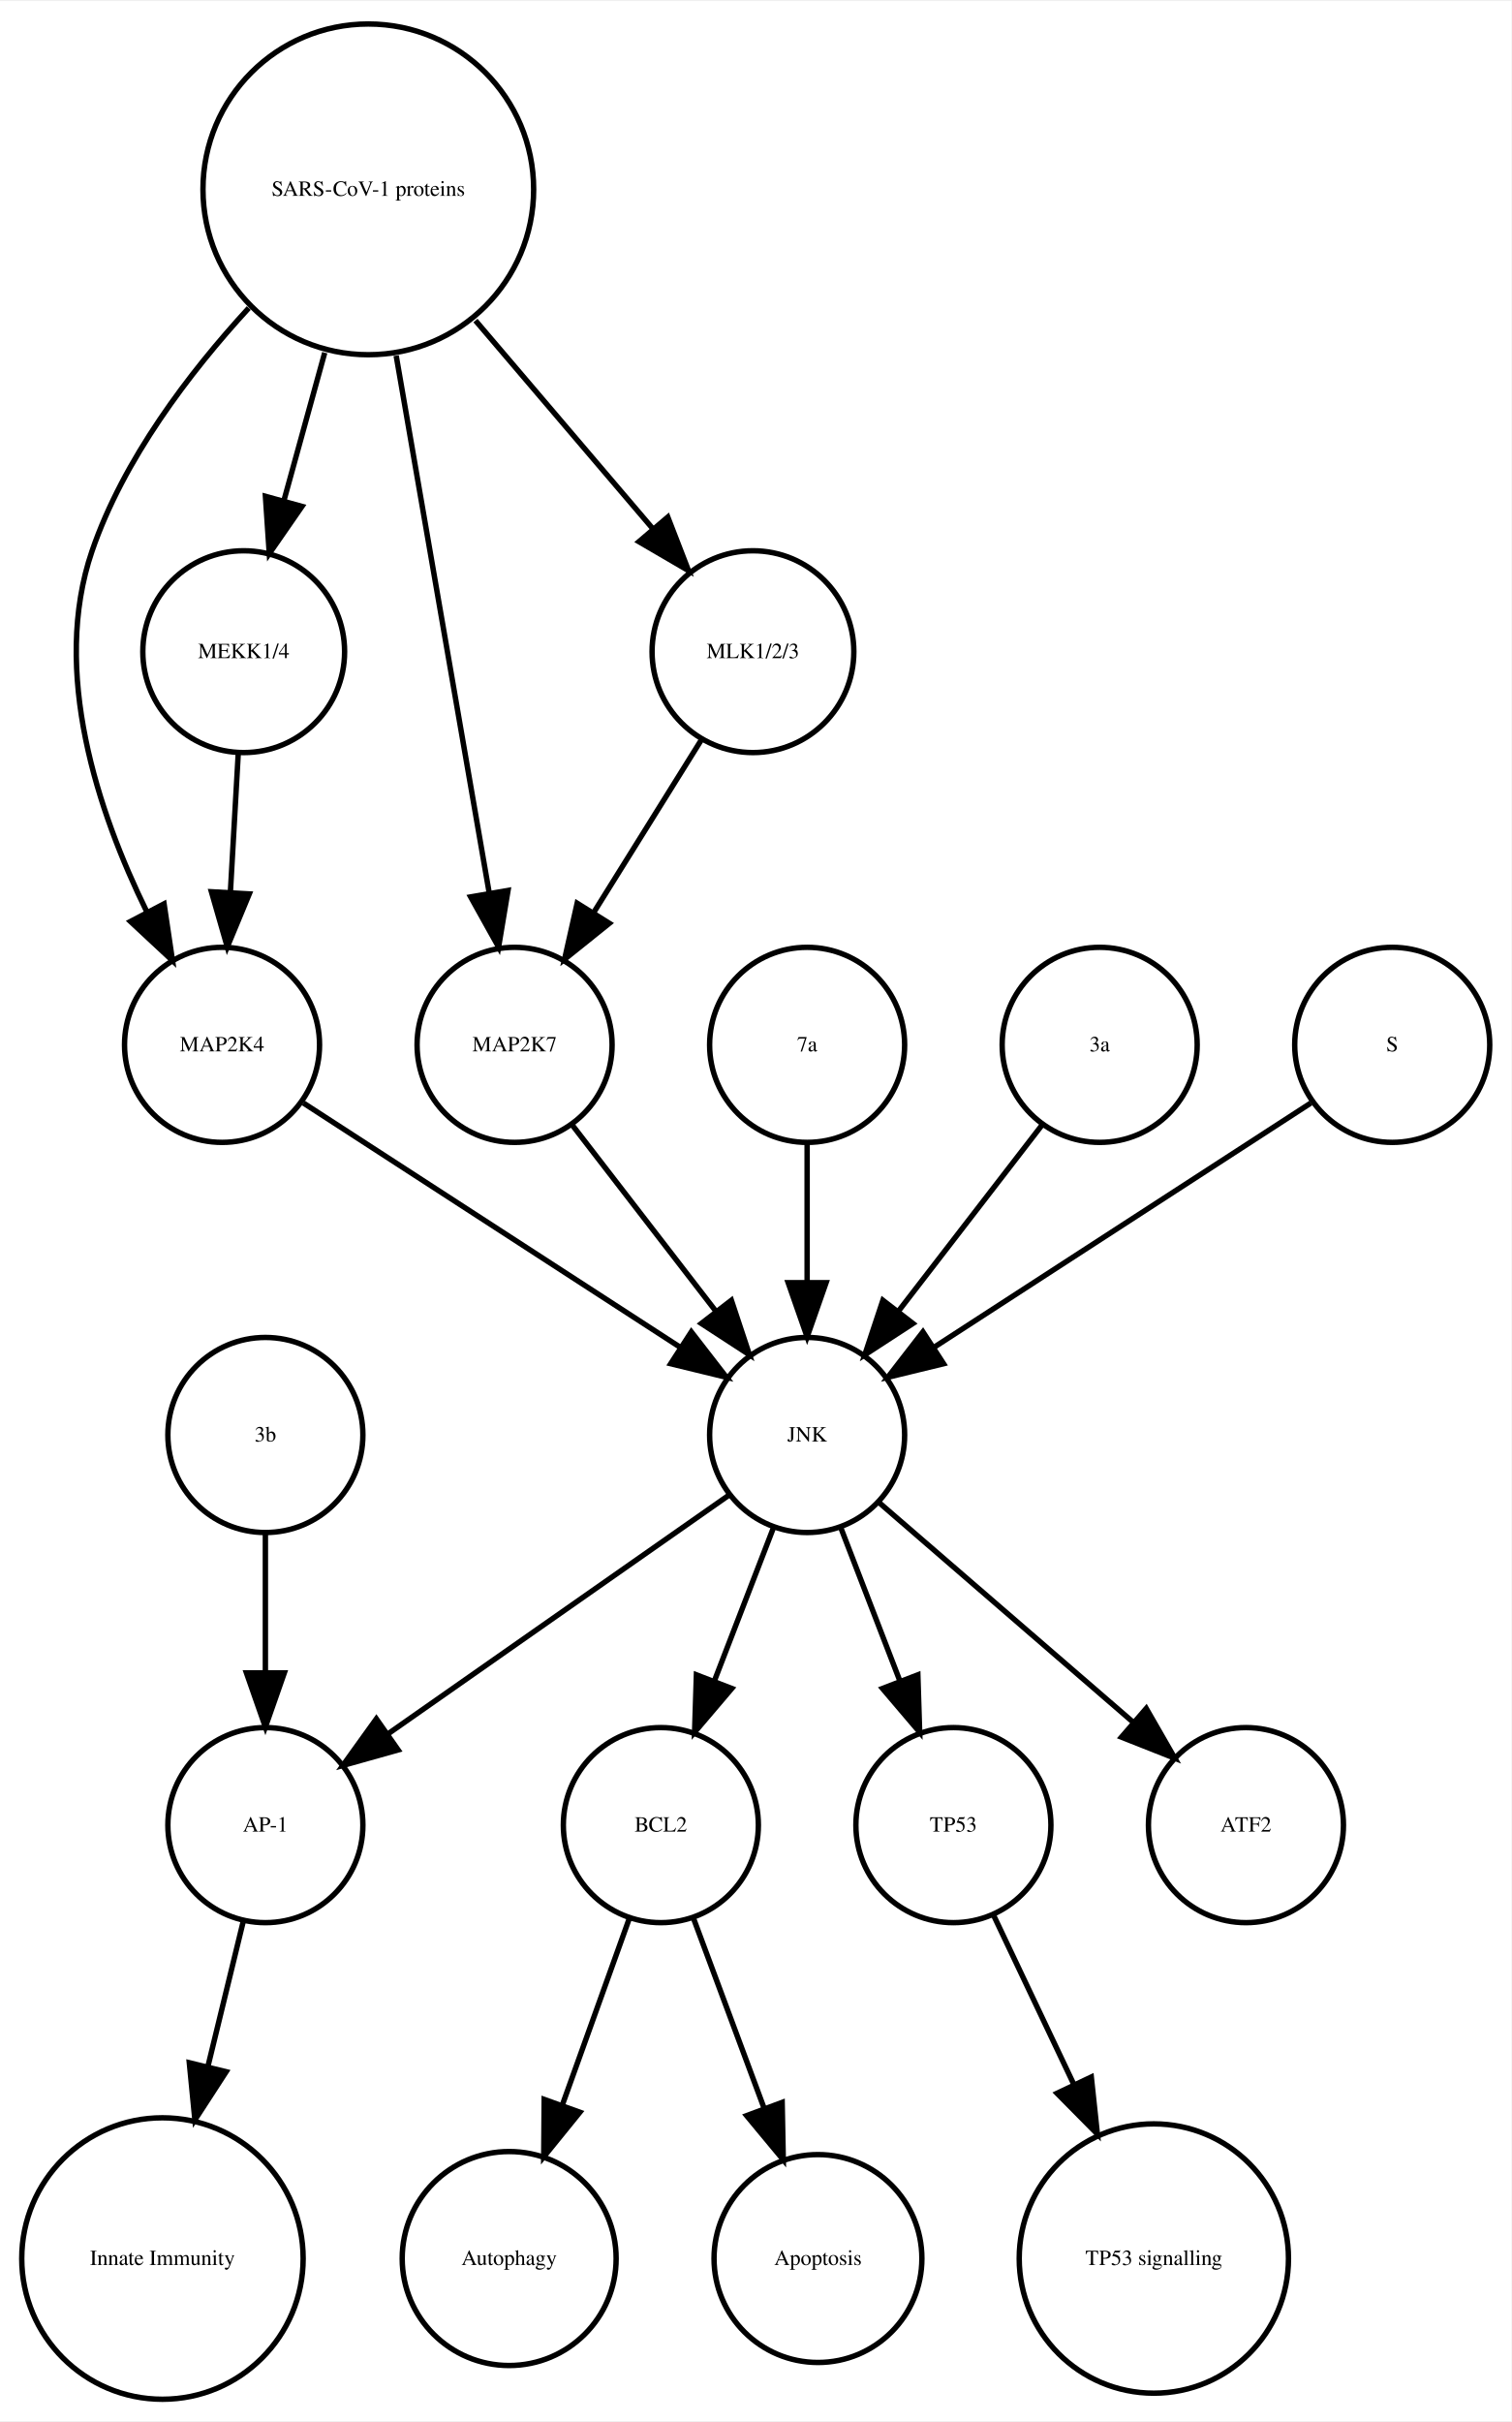
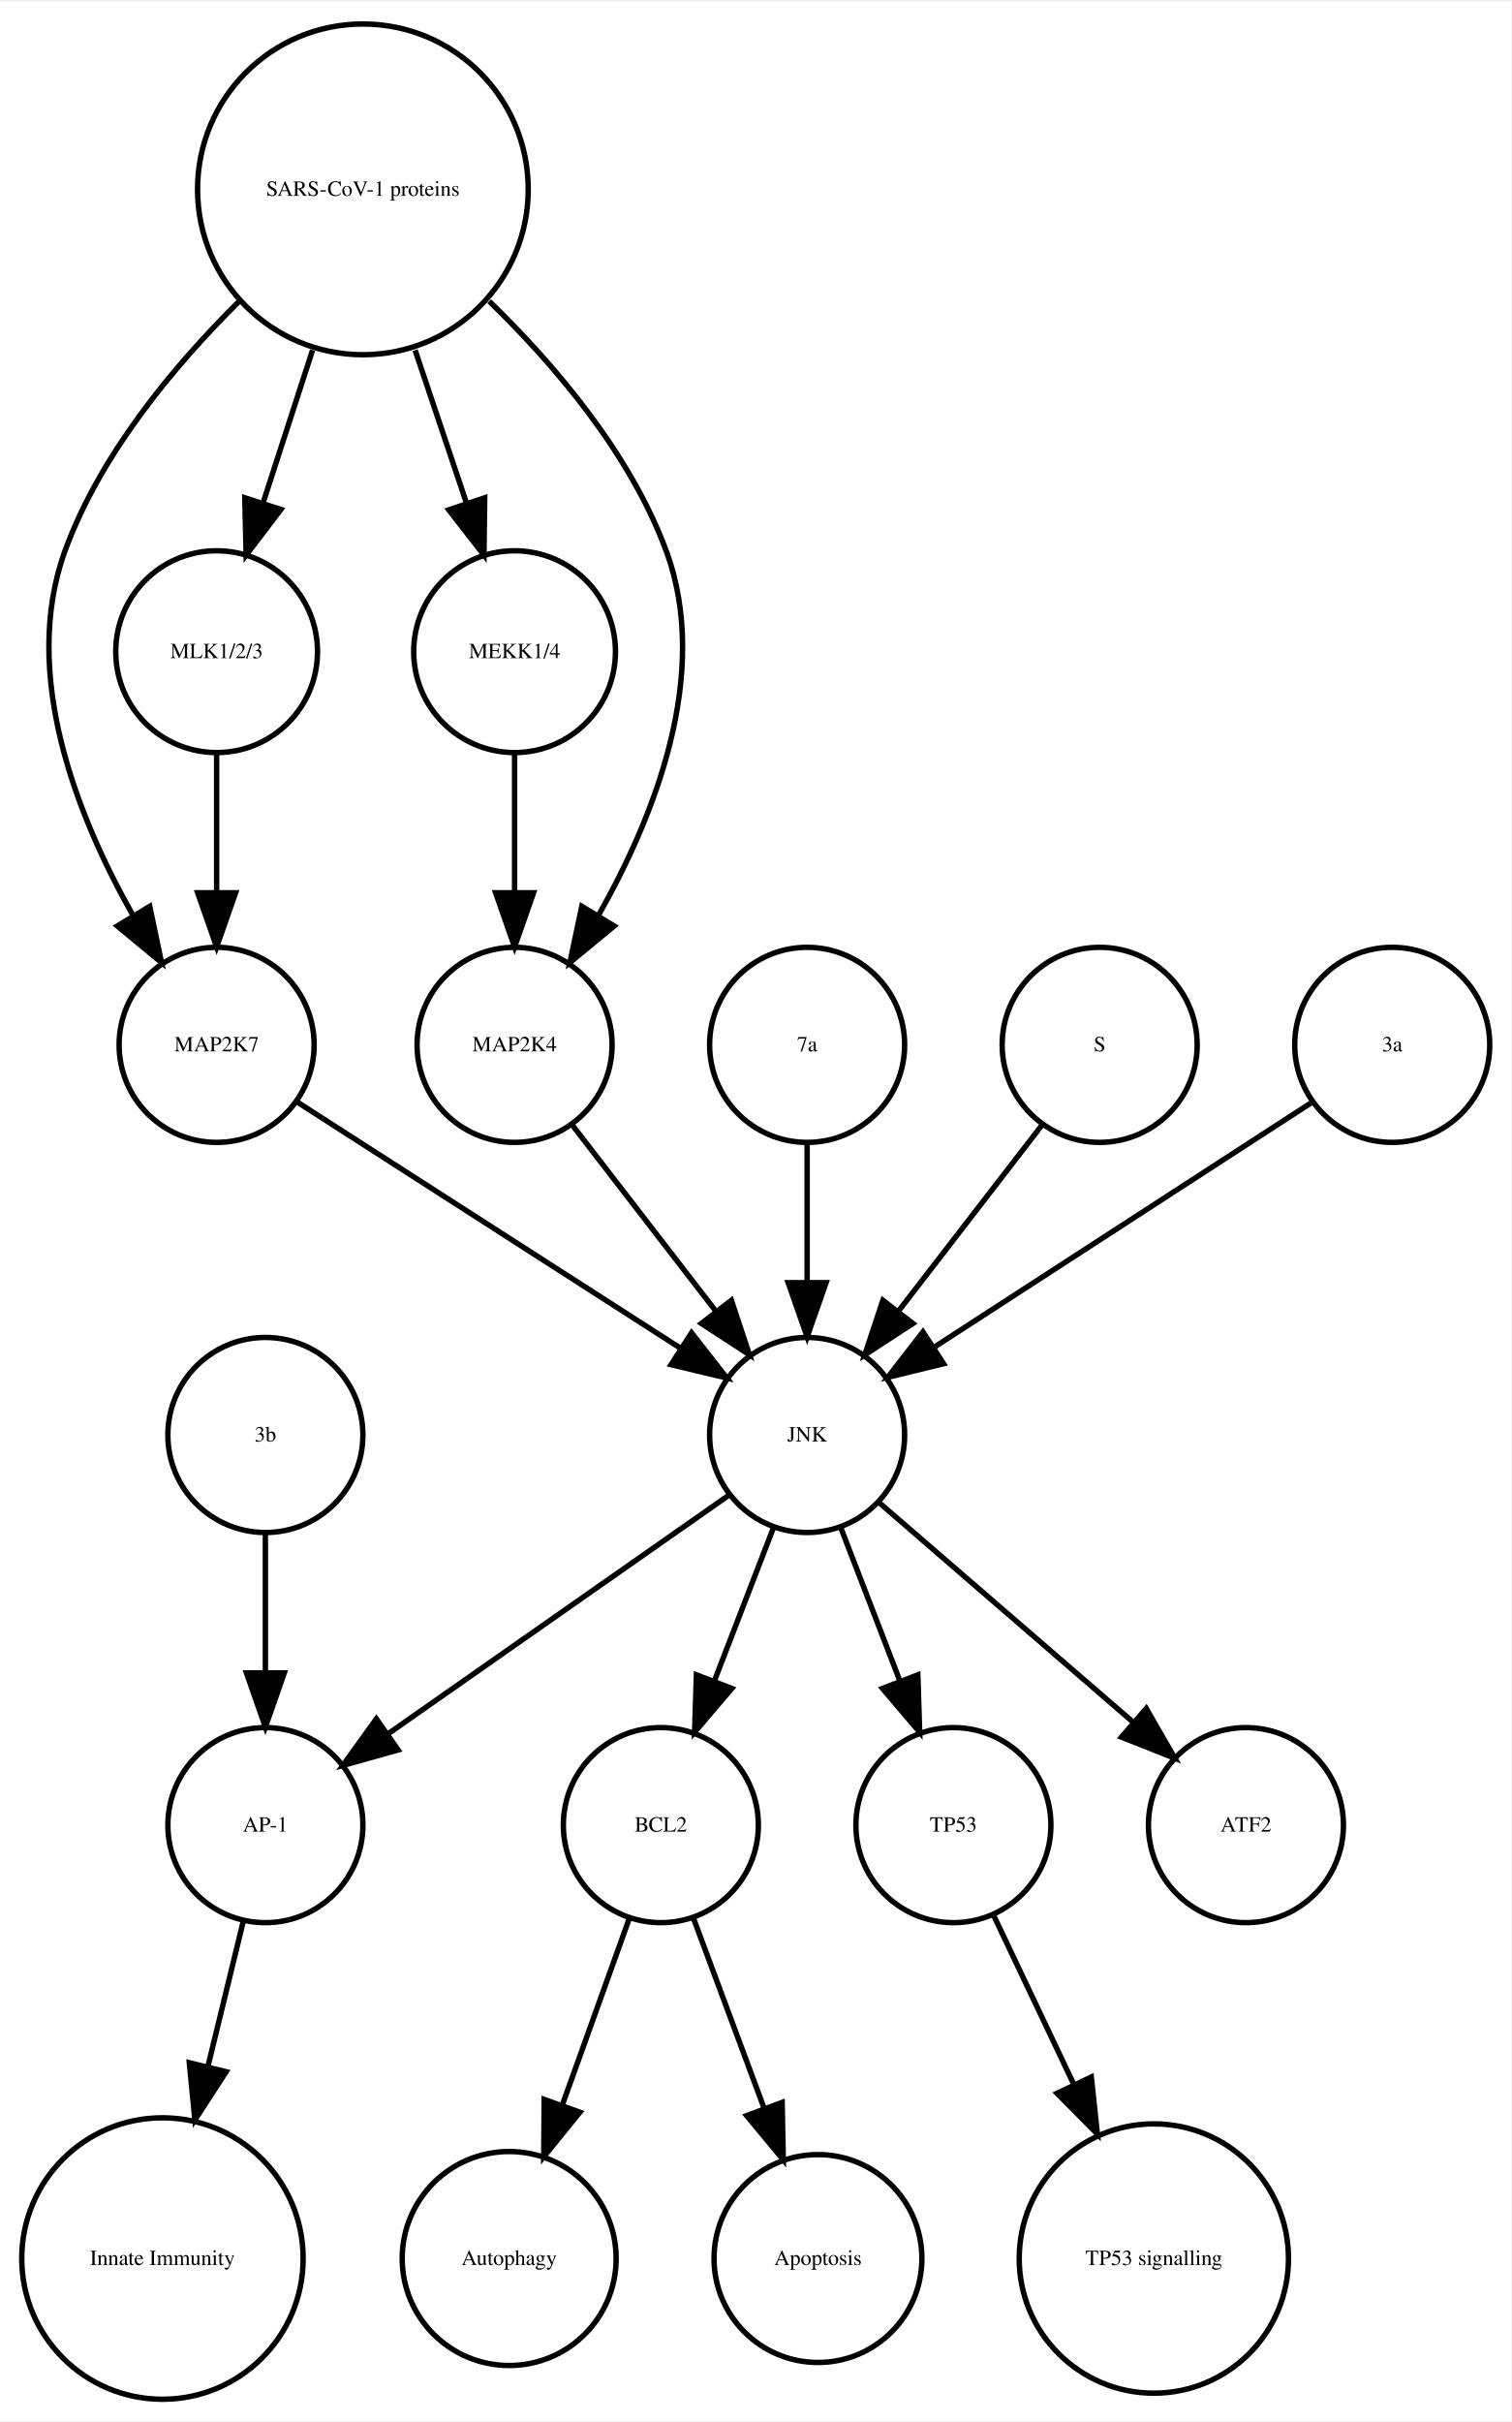
<svg xmlns="http://www.w3.org/2000/svg" width="279pt" height="447pt" viewBox="0.00 0.00 278.99 446.61">
  <g id="graph0" class="graph" transform="scale(1 1) rotate(0) translate(4 442.614)">
    <polygon fill="white" stroke="none" points="-4,4 -4,-442.614 274.986,-442.614 274.986,4 -4,4" />
    <g id="node1" class="node">
      <ellipse fill="none" stroke="black" cx="117.986" cy="-105.972" rx="18" ry="18" />
      <text text-anchor="middle" x="117.986" y="-104.772" font-family="Times,serif" font-size="4.00">BCL2</text>
    </g>
    <g id="node2" class="node">
      <ellipse fill="none" stroke="black" cx="89.986" cy="-25.986" rx="19.745" ry="19.745" />
      <text text-anchor="middle" x="89.986" y="-24.786" font-family="Times,serif" font-size="4.00">Autophagy</text>
    </g>
    <g id="edge1" class="edge">
      <path fill="none" stroke="black" d="M112.185,-88.814C108.616,-78.876 103.951,-65.882 99.819,-54.373" />
      <polygon fill="black" stroke="black" points="103.039,-52.985 96.366,-44.756 96.451,-55.35 103.039,-52.985" />
    </g>
    <g id="node7" class="node">
      <ellipse fill="none" stroke="black" cx="146.986" cy="-25.986" rx="19.184" ry="19.184" />
      <text text-anchor="middle" x="146.986" y="-24.786" font-family="Times,serif" font-size="4.00">Apoptosis</text>
    </g>
    <g id="edge2" class="edge">
      <path fill="none" stroke="black" d="M123.995,-88.814C127.742,-78.738 132.657,-65.521 136.98,-53.895" />
      <polygon fill="black" stroke="black" points="140.378,-54.799 140.583,-44.206 133.817,-52.359 140.378,-54.799" />
    </g>
    <g id="node3" class="node">
      <ellipse fill="none" stroke="black" cx="44.986" cy="-105.972" rx="18" ry="18" />
      <text text-anchor="middle" x="44.986" y="-104.772" font-family="Times,serif" font-size="4.00">AP-1</text>
    </g>
    <g id="node4" class="node">
      <ellipse fill="none" stroke="black" cx="25.986" cy="-25.986" rx="25.972" ry="25.972" />
      <text text-anchor="middle" x="25.986" y="-24.786" font-family="Times,serif" font-size="4.00">Innate Immunity</text>
    </g>
    <g id="edge3" class="edge">
      <path fill="none" stroke="black" d="M40.864,-88.05C38.956,-80.221 36.617,-70.621 34.364,-61.371" />
      <polygon fill="black" stroke="black" points="37.744,-60.46 31.976,-51.573 30.943,-62.117 37.744,-60.46" />
    </g>
    <g id="node5" class="node">
      <ellipse fill="none" stroke="black" cx="171.986" cy="-105.972" rx="18" ry="18" />
      <text text-anchor="middle" x="171.986" y="-104.772" font-family="Times,serif" font-size="4.00">TP53</text>
    </g>
    <g id="node6" class="node">
      <ellipse fill="none" stroke="black" cx="208.986" cy="-25.986" rx="24.851" ry="24.851" />
      <text text-anchor="middle" x="208.986" y="-24.786" font-family="Times,serif" font-size="4.00">TP53 signalling</text>
    </g>
    <g id="edge4" class="edge">
      <path fill="none" stroke="black" d="M179.474,-89.191C183.72,-80.24 189.183,-68.725 194.253,-58.04" />
      <polygon fill="black" stroke="black" points="197.441,-59.485 198.566,-48.95 191.117,-56.484 197.441,-59.485" />
    </g>
    <g id="node8" class="node">
+       <ellipse fill="none" stroke="black" cx="35.986" cy="-249.972" rx="18" ry="18" />
+       <text text-anchor="middle" x="35.986" y="-248.772" font-family="Times,serif" font-size="4.00">MAP2K7</text>
+     </g>
+     <g id="node18" class="node">
      <ellipse fill="none" stroke="black" cx="144.986" cy="-177.972" rx="18" ry="18" />
      <text text-anchor="middle" x="144.986" y="-176.772" font-family="Times,serif" font-size="4.00">JNK</text>
    </g>
    <g id="edge5" class="edge">
+       <path fill="none" stroke="black" d="M50.686,-239.532C68.889,-227.842 100.117,-207.788 121.618,-193.98" />
+       <polygon fill="black" stroke="black" points="123.648,-196.836 130.171,-188.487 119.865,-190.946 123.648,-196.836" />
+     </g>
+     <g id="node9" class="node">
+       <ellipse fill="none" stroke="black" cx="225.986" cy="-105.972" rx="18" ry="18" />
+       <text text-anchor="middle" x="225.986" y="-104.772" font-family="Times,serif" font-size="4.00">ATF2</text>
+     </g>
+     <g id="node10" class="node">
+       <ellipse fill="none" stroke="black" cx="144.986" cy="-249.972" rx="18" ry="18" />
+       <text text-anchor="middle" x="144.986" y="-248.772" font-family="Times,serif" font-size="4.00">7a</text>
+     </g>
+     <g id="edge6" class="edge">
+       <path fill="none" stroke="black" d="M144.986,-231.669C144.986,-223.955 144.986,-214.685 144.986,-206.085" />
+       <polygon fill="black" stroke="black" points="148.486,-206.077 144.986,-196.077 141.486,-206.077 148.486,-206.077" />
+     </g>
+     <g id="node11" class="node">
+       <ellipse fill="none" stroke="black" cx="90.986" cy="-322.534" rx="18.623" ry="18.623" />
+       <text text-anchor="middle" x="90.986" y="-321.334" font-family="Times,serif" font-size="4.00">MEKK1/4</text>
+     </g>
+     <g id="node17" class="node">
+       <ellipse fill="none" stroke="black" cx="90.986" cy="-249.972" rx="18" ry="18" />
+       <text text-anchor="middle" x="90.986" y="-248.772" font-family="Times,serif" font-size="4.00">MAP2K4</text>
+     </g>
+     <g id="edge7" class="edge">
+       <path fill="none" stroke="black" d="M90.986,-303.728C90.986,-295.949 90.986,-286.654 90.986,-278.049" />
+       <polygon fill="black" stroke="black" points="94.486,-278.042 90.986,-268.042 87.486,-278.042 94.486,-278.042" />
+     </g>
+     <g id="node12" class="node">
+       <ellipse fill="none" stroke="black" cx="198.986" cy="-249.972" rx="18" ry="18" />
+       <text text-anchor="middle" x="198.986" y="-248.772" font-family="Times,serif" font-size="4.00">S</text>
+     </g>
+     <g id="edge8" class="edge">
+       <path fill="none" stroke="black" d="M188.318,-235.143C180.774,-225.363 170.505,-212.052 161.857,-200.843" />
+       <polygon fill="black" stroke="black" points="164.512,-198.553 155.633,-192.773 158.97,-202.829 164.512,-198.553" />
+     </g>
+     <g id="node13" class="node">
+       <ellipse fill="none" stroke="black" cx="252.986" cy="-249.972" rx="18" ry="18" />
+       <text text-anchor="middle" x="252.986" y="-248.772" font-family="Times,serif" font-size="4.00">3a</text>
+     </g>
+     <g id="edge9" class="edge">
+       <path fill="none" stroke="black" d="M237.969,-239.239C219.915,-227.537 189.411,-207.766 168.29,-194.076" />
+       <polygon fill="black" stroke="black" points="170.171,-191.125 159.876,-188.623 166.363,-196.999 170.171,-191.125" />
+     </g>
+     <g id="node14" class="node">
+       <ellipse fill="none" stroke="black" cx="44.986" cy="-177.972" rx="18" ry="18" />
+       <text text-anchor="middle" x="44.986" y="-176.772" font-family="Times,serif" font-size="4.00">3b</text>
+     </g>
+     <g id="edge10" class="edge">
+       <path fill="none" stroke="black" d="M44.986,-159.669C44.986,-151.955 44.986,-142.685 44.986,-134.085" />
+       <polygon fill="black" stroke="black" points="48.486,-134.077 44.986,-124.077 41.486,-134.077 48.486,-134.077" />
+     </g>
+     <g id="node15" class="node">
+       <ellipse fill="none" stroke="black" cx="62.986" cy="-407.855" rx="30.52" ry="30.52" />
+       <text text-anchor="middle" x="62.986" y="-406.655" font-family="Times,serif" font-size="4.00">SARS-CoV-1 proteins</text>
+     </g>
+     <g id="edge14" class="edge">
+       <path fill="none" stroke="black" d="M40.078,-387.124C28.023,-375.185 14.437,-358.862 7.986,-341.095 -0.204,-318.539 10.144,-292.292 20.497,-273.961" />
+       <polygon fill="black" stroke="black" points="23.64,-275.528 25.814,-265.158 17.648,-271.909 23.64,-275.528" />
+     </g>
+     <g id="edge12" class="edge">
+       <path fill="none" stroke="black" d="M72.622,-378.18C75.703,-369.014 79.096,-358.916 82.119,-349.921" />
+       <polygon fill="black" stroke="black" points="85.47,-350.936 85.338,-340.342 78.835,-348.706 85.47,-350.936" />
+     </g>
+     <g id="node16" class="node">
+       <ellipse fill="none" stroke="black" cx="35.986" cy="-322.534" rx="18.623" ry="18.623" />
+       <text text-anchor="middle" x="35.986" y="-321.334" font-family="Times,serif" font-size="4.00">MLK1/2/3</text>
+     </g>
+     <g id="edge11" class="edge">
+       <path fill="none" stroke="black" d="M53.694,-378.18C50.724,-369.014 47.452,-358.916 44.537,-349.921" />
+       <polygon fill="black" stroke="black" points="47.845,-348.776 41.433,-340.342 41.186,-350.934 47.845,-348.776" />
+     </g>
+     <g id="edge13" class="edge">
+       <path fill="none" stroke="black" d="M86.303,-387.204C98.574,-375.291 112.408,-358.967 118.986,-341.095 127.314,-318.472 116.819,-292.082 106.387,-273.729" />
+       <polygon fill="black" stroke="black" points="109.375,-271.907 101.196,-265.172 103.39,-275.537 109.375,-271.907" />
+     </g>
+     <g id="edge15" class="edge">
+       <path fill="none" stroke="black" d="M35.986,-303.728C35.986,-295.949 35.986,-286.654 35.986,-278.049" />
+       <polygon fill="black" stroke="black" points="39.486,-278.042 35.986,-268.042 32.486,-278.042 39.486,-278.042" />
+     </g>
+     <g id="edge16" class="edge">
+       <path fill="none" stroke="black" d="M101.655,-235.143C109.199,-225.363 119.467,-212.052 128.115,-200.843" />
+       <polygon fill="black" stroke="black" points="131.003,-202.829 134.34,-192.773 125.46,-198.553 131.003,-202.829" />
+     </g>
+     <g id="edge18" class="edge">
      <path fill="none" stroke="black" d="M138.724,-160.737C135.487,-152.344 131.461,-141.907 127.82,-132.468" />
      <polygon fill="black" stroke="black" points="131.079,-131.19 124.214,-123.12 124.548,-133.709 131.079,-131.19" />
    </g>
-     <g id="edge7" class="edge">
+     <g id="edge20" class="edge">
      <path fill="none" stroke="black" d="M130.659,-166.943C114.173,-155.403 86.893,-136.307 67.549,-122.766" />
      <polygon fill="black" stroke="black" points="69.487,-119.85 59.287,-116.983 65.472,-125.585 69.487,-119.85" />
    </g>
-     <g id="edge8" class="edge">
+     <g id="edge17" class="edge">
      <path fill="none" stroke="black" d="M151.248,-160.737C154.486,-152.344 158.511,-141.907 162.152,-132.468" />
      <polygon fill="black" stroke="black" points="165.425,-133.709 165.758,-123.12 158.894,-131.19 165.425,-133.709" />
    </g>
-     <g id="node13" class="node">
-       <ellipse fill="none" stroke="black" cx="225.986" cy="-105.972" rx="18" ry="18" />
-       <text text-anchor="middle" x="225.986" y="-104.772" font-family="Times,serif" font-size="4.00">ATF2</text>
-     </g>
-     <g id="edge6" class="edge">
+     <g id="edge19" class="edge">
      <path fill="none" stroke="black" d="M158.362,-165.413C171.101,-154.404 190.465,-137.669 205.213,-124.925" />
      <polygon fill="black" stroke="black" points="207.582,-127.503 212.86,-118.316 203.005,-122.207 207.582,-127.503" />
    </g>
-     <g id="node9" class="node">
-       <ellipse fill="none" stroke="black" cx="63.986" cy="-407.855" rx="30.52" ry="30.52" />
-       <text text-anchor="middle" x="63.986" y="-406.655" font-family="Times,serif" font-size="4.00">SARS-CoV-1 proteins</text>
-     </g>
-     <g id="node10" class="node">
-       <ellipse fill="none" stroke="black" cx="36.986" cy="-249.972" rx="18" ry="18" />
-       <text text-anchor="middle" x="36.986" y="-248.772" font-family="Times,serif" font-size="4.00">MAP2K4</text>
-     </g>
-     <g id="edge12" class="edge">
-       <path fill="none" stroke="black" d="M41.919,-385.953C30.935,-374.003 18.788,-358.045 12.986,-341.095 5.385,-318.891 14.085,-292.938 23.064,-274.601" />
-       <polygon fill="black" stroke="black" points="26.284,-275.998 27.84,-265.518 20.088,-272.74 26.284,-275.998" />
-     </g>
-     <g id="node15" class="node">
-       <ellipse fill="none" stroke="black" cx="90.986" cy="-249.972" rx="18" ry="18" />
-       <text text-anchor="middle" x="90.986" y="-248.772" font-family="Times,serif" font-size="4.00">MAP2K7</text>
-     </g>
-     <g id="edge9" class="edge">
-       <path fill="none" stroke="black" d="M69.128,-377.167C74.072,-348.625 81.481,-305.85 86.275,-278.173" />
-       <polygon fill="black" stroke="black" points="89.776,-278.468 88.034,-268.018 82.878,-277.274 89.776,-278.468" />
-     </g>
-     <g id="node17" class="node">
-       <ellipse fill="none" stroke="black" cx="40.986" cy="-322.534" rx="18.623" ry="18.623" />
-       <text text-anchor="middle" x="40.986" y="-321.334" font-family="Times,serif" font-size="4.00">MEKK1/4</text>
-     </g>
-     <g id="edge11" class="edge">
-       <path fill="none" stroke="black" d="M55.942,-377.713C53.484,-368.808 50.794,-359.063 48.381,-350.322" />
-       <polygon fill="black" stroke="black" points="51.741,-349.342 45.706,-340.634 44.994,-351.205 51.741,-349.342" />
-     </g>
-     <g id="node18" class="node">
-       <ellipse fill="none" stroke="black" cx="134.986" cy="-322.534" rx="18.623" ry="18.623" />
-       <text text-anchor="middle" x="134.986" y="-321.334" font-family="Times,serif" font-size="4.00">MLK1/2/3</text>
-     </g>
-     <g id="edge10" class="edge">
-       <path fill="none" stroke="black" d="M83.764,-383.645C94.032,-371.595 106.499,-356.964 116.563,-345.154" />
-       <polygon fill="black" stroke="black" points="119.268,-347.376 123.09,-337.495 113.94,-342.836 119.268,-347.376" />
-     </g>
-     <g id="edge13" class="edge">
-       <path fill="none" stroke="black" d="M52.003,-239.239C70.058,-227.537 100.561,-207.766 121.683,-194.076" />
-       <polygon fill="black" stroke="black" points="123.609,-196.999 130.097,-188.623 119.802,-191.125 123.609,-196.999" />
-     </g>
-     <g id="node11" class="node">
-       <ellipse fill="none" stroke="black" cx="144.986" cy="-249.972" rx="18" ry="18" />
-       <text text-anchor="middle" x="144.986" y="-248.772" font-family="Times,serif" font-size="4.00">7a</text>
-     </g>
-     <g id="edge14" class="edge">
-       <path fill="none" stroke="black" d="M144.986,-231.669C144.986,-223.955 144.986,-214.685 144.986,-206.085" />
-       <polygon fill="black" stroke="black" points="148.486,-206.077 144.986,-196.077 141.486,-206.077 148.486,-206.077" />
-     </g>
-     <g id="node12" class="node">
-       <ellipse fill="none" stroke="black" cx="44.986" cy="-177.972" rx="18" ry="18" />
-       <text text-anchor="middle" x="44.986" y="-176.772" font-family="Times,serif" font-size="4.00">3b</text>
-     </g>
-     <g id="edge15" class="edge">
-       <path fill="none" stroke="black" d="M44.986,-159.669C44.986,-151.955 44.986,-142.685 44.986,-134.085" />
-       <polygon fill="black" stroke="black" points="48.486,-134.077 44.986,-124.077 41.486,-134.077 48.486,-134.077" />
-     </g>
-     <g id="node14" class="node">
-       <ellipse fill="none" stroke="black" cx="198.986" cy="-249.972" rx="18" ry="18" />
-       <text text-anchor="middle" x="198.986" y="-248.772" font-family="Times,serif" font-size="4.00">3a</text>
-     </g>
-     <g id="edge16" class="edge">
-       <path fill="none" stroke="black" d="M188.318,-235.143C180.774,-225.363 170.505,-212.052 161.857,-200.843" />
-       <polygon fill="black" stroke="black" points="164.512,-198.553 155.633,-192.773 158.97,-202.829 164.512,-198.553" />
-     </g>
-     <g id="edge17" class="edge">
-       <path fill="none" stroke="black" d="M101.655,-235.143C109.199,-225.363 119.467,-212.052 128.115,-200.843" />
-       <polygon fill="black" stroke="black" points="131.003,-202.829 134.34,-192.773 125.46,-198.553 131.003,-202.829" />
-     </g>
-     <g id="node16" class="node">
-       <ellipse fill="none" stroke="black" cx="252.986" cy="-249.972" rx="18" ry="18" />
-       <text text-anchor="middle" x="252.986" y="-248.772" font-family="Times,serif" font-size="4.00">S</text>
-     </g>
-     <g id="edge18" class="edge">
-       <path fill="none" stroke="black" d="M237.969,-239.239C219.915,-227.537 189.411,-207.766 168.29,-194.076" />
-       <polygon fill="black" stroke="black" points="170.171,-191.125 159.876,-188.623 166.363,-196.999 170.171,-191.125" />
-     </g>
-     <g id="edge19" class="edge">
-       <path fill="none" stroke="black" d="M39.977,-303.728C39.536,-295.949 39.009,-286.654 38.521,-278.049" />
-       <polygon fill="black" stroke="black" points="42.014,-277.828 37.954,-268.042 35.026,-278.224 42.014,-277.828" />
-     </g>
-     <g id="edge20" class="edge">
-       <path fill="none" stroke="black" d="M125.439,-306.223C119.652,-296.944 112.152,-284.916 105.628,-274.453" />
-       <polygon fill="black" stroke="black" points="108.475,-272.403 100.213,-265.77 102.535,-276.107 108.475,-272.403" />
-     </g>
  </g>
</svg>
